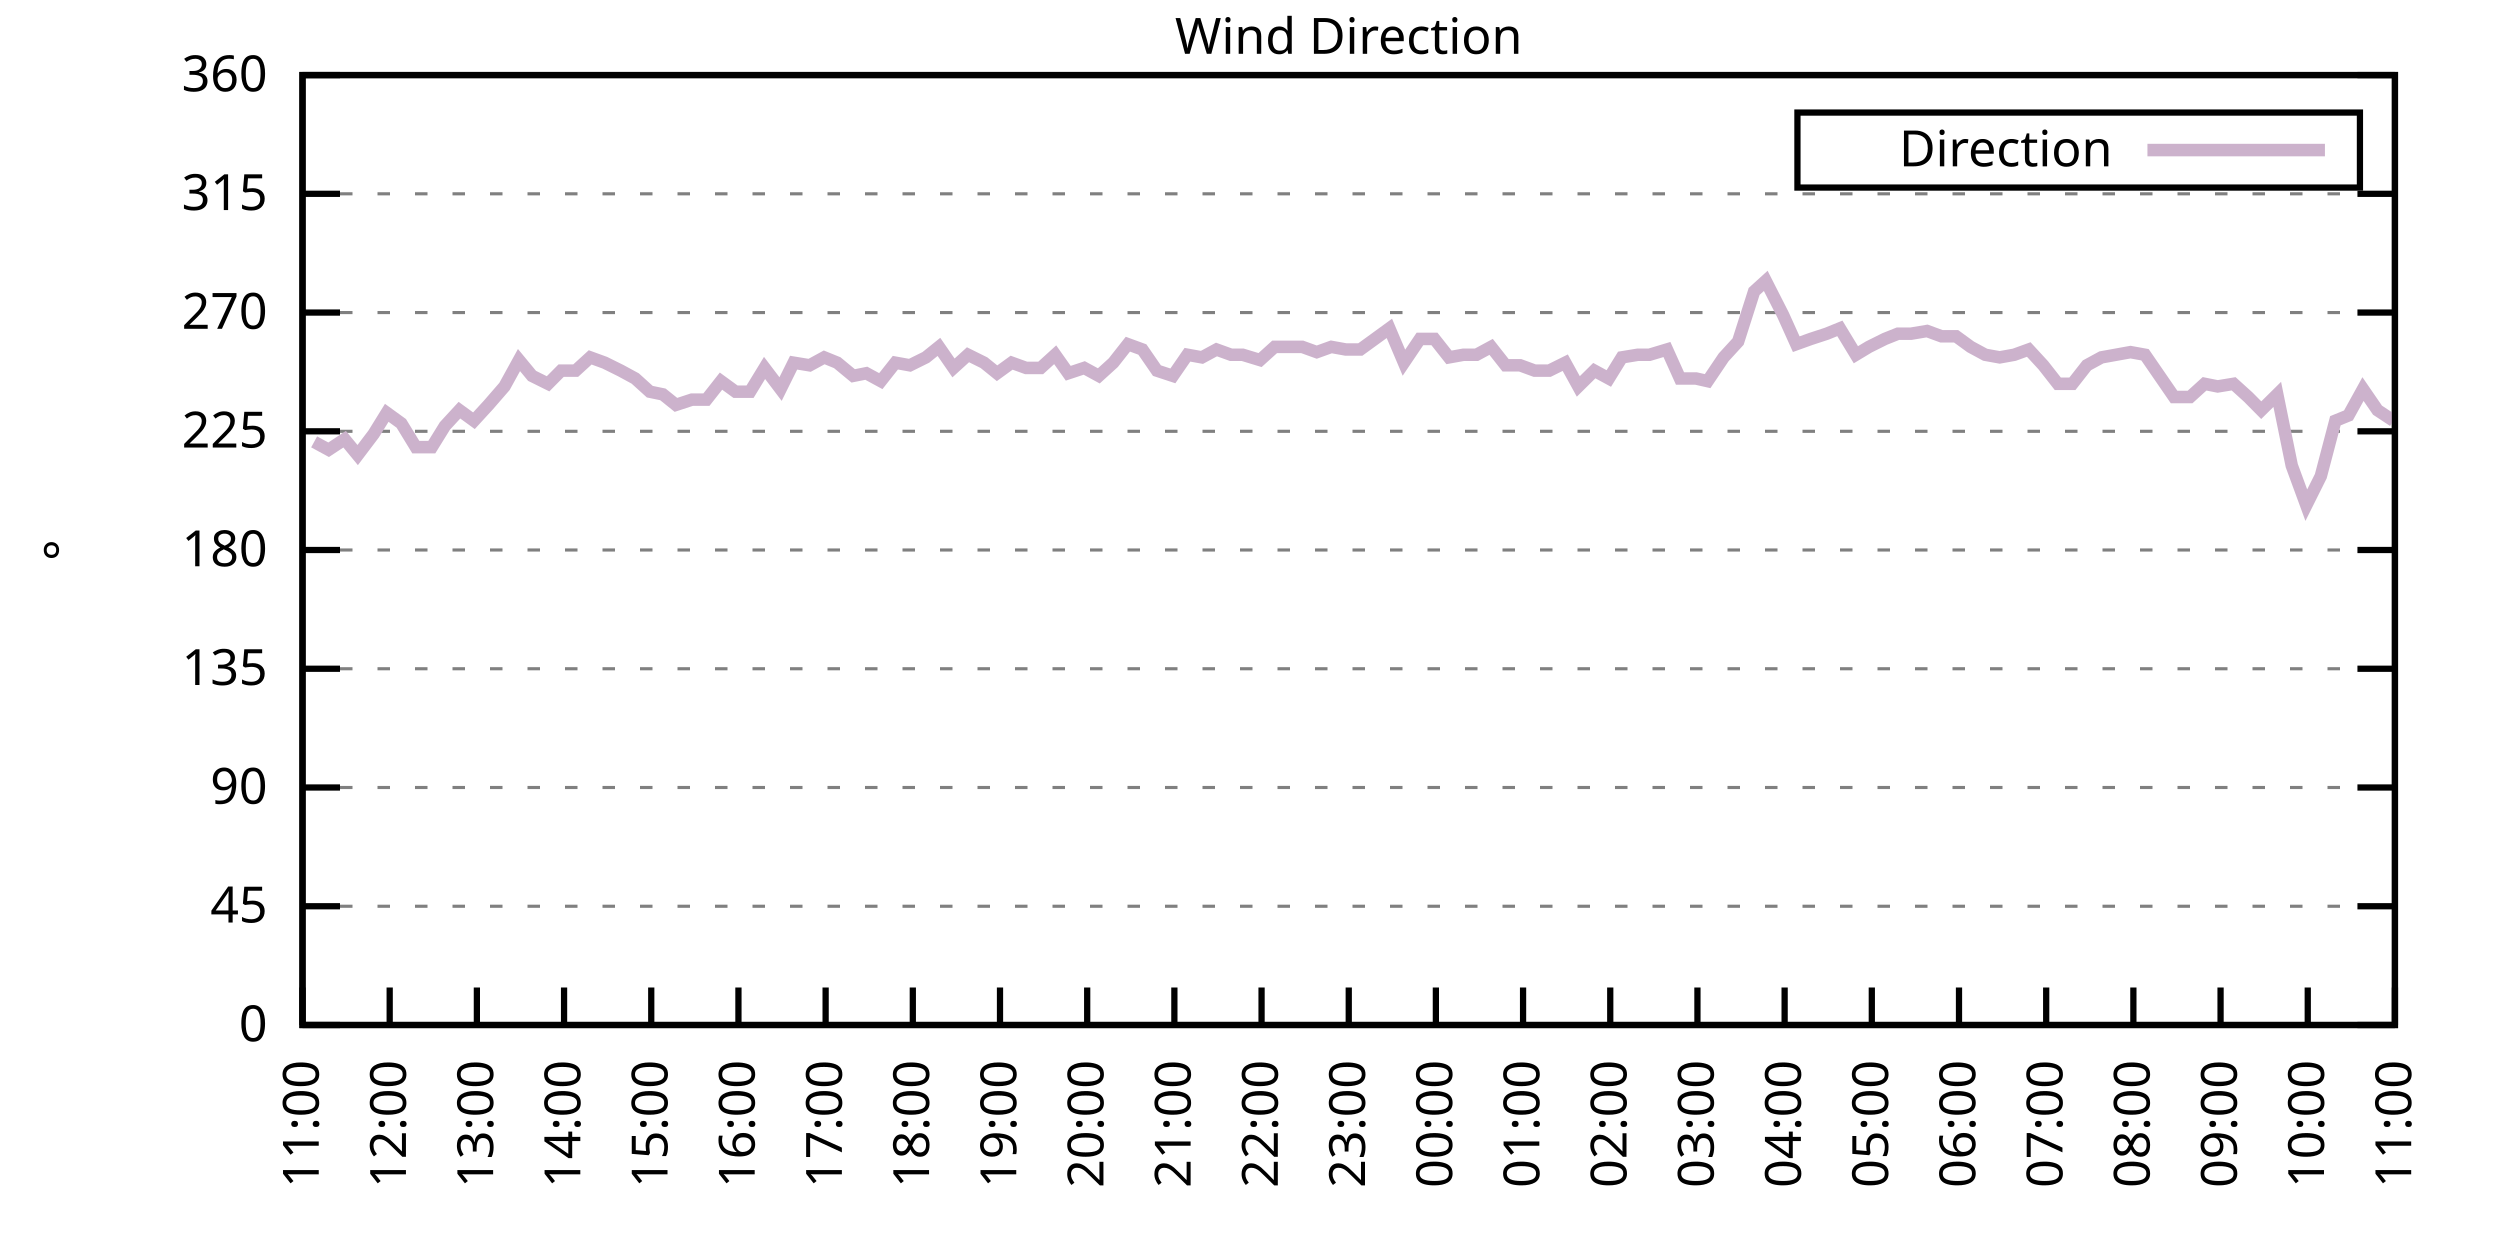
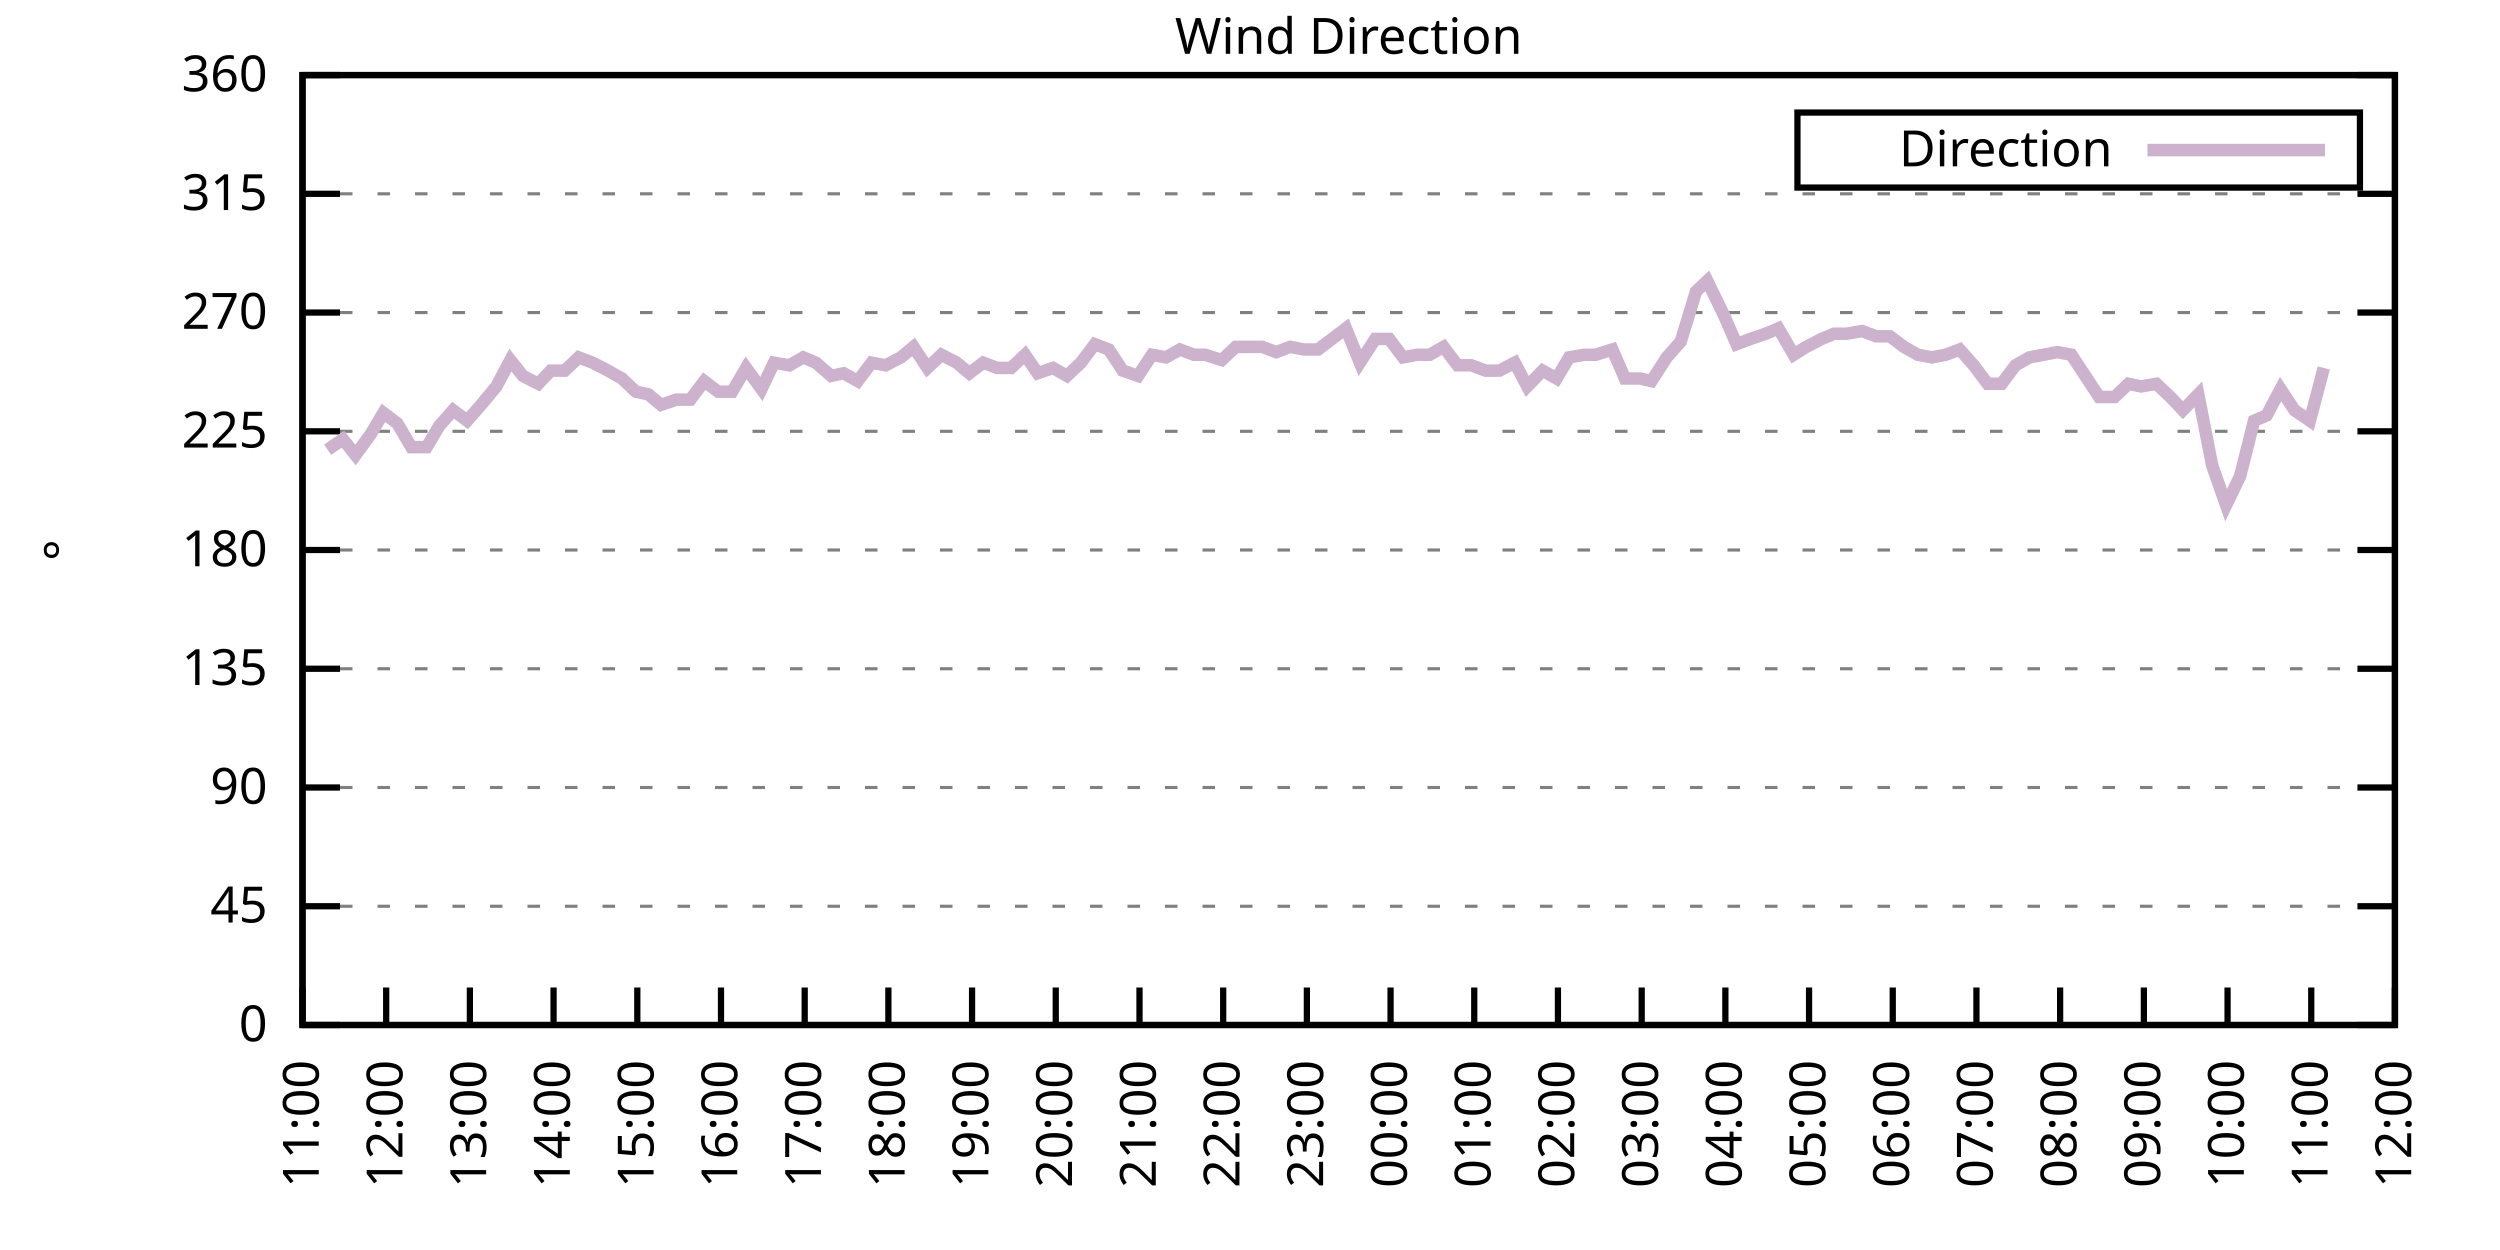
<svg xmlns="http://www.w3.org/2000/svg" xmlns:xlink="http://www.w3.org/1999/xlink" width="400" height="200" viewBox="0 0 400 200">
  <g id="gnuplot_canvas">
    <rect x="0" y="0" width="400" height="200" fill="none" />
    <defs>
      <circle id="gpDot" r="0.5" stroke-width="0.5" stroke="currentColor" />
      <path id="gpPt0" stroke-width="0.333" stroke="currentColor" d="M-1,0 h2 M0,-1 v2" />
      <path id="gpPt1" stroke-width="0.333" stroke="currentColor" d="M-1,-1 L1,1 M1,-1 L-1,1" />
      <path id="gpPt2" stroke-width="0.333" stroke="currentColor" d="M-1,0 L1,0 M0,-1 L0,1 M-1,-1 L1,1 M-1,1 L1,-1" />
      <rect id="gpPt3" stroke-width="0.333" stroke="currentColor" x="-1" y="-1" width="2" height="2" />
      <rect id="gpPt4" stroke-width="0.333" stroke="currentColor" fill="currentColor" x="-1" y="-1" width="2" height="2" />
      <circle id="gpPt5" stroke-width="0.333" stroke="currentColor" cx="0" cy="0" r="1" />
      <use xlink:href="#gpPt5" id="gpPt6" fill="currentColor" stroke="none" />
      <path id="gpPt7" stroke-width="0.333" stroke="currentColor" d="M0,-1.33 L-1.33,0.67 L1.33,0.67 z" />
      <use xlink:href="#gpPt7" id="gpPt8" fill="currentColor" stroke="none" />
      <use xlink:href="#gpPt7" id="gpPt9" stroke="currentColor" transform="rotate(180)" />
      <use xlink:href="#gpPt9" id="gpPt10" fill="currentColor" stroke="none" />
      <use xlink:href="#gpPt3" id="gpPt11" stroke="currentColor" transform="rotate(45)" />
      <use xlink:href="#gpPt11" id="gpPt12" fill="currentColor" stroke="none" />
      <path id="gpPt13" stroke-width="0.333" stroke="currentColor" d="M0,1.330 L1.265,0.411 L0.782,-1.067 L-0.782,-1.076 L-1.265,0.411 z" />
      <use xlink:href="#gpPt13" id="gpPt14" fill="currentColor" stroke="none" />
      <filter id="textbox" filterUnits="objectBoundingBox" x="0" y="0" height="1" width="1">
        <feFlood flood-color="white" flood-opacity="1" result="bgnd" />
        <feComposite in="SourceGraphic" in2="bgnd" operator="atop" />
      </filter>
      <filter id="greybox" filterUnits="objectBoundingBox" x="0" y="0" height="1" width="1">
        <feFlood flood-color="lightgrey" flood-opacity="1" result="grey" />
        <feComposite in="SourceGraphic" in2="grey" operator="atop" />
      </filter>
    </defs>
    <g fill="none" color="white" stroke="currentColor" stroke-width="1.00" stroke-linecap="butt" stroke-linejoin="miter">
</g>
    <g fill="none" color="black" stroke="currentColor" stroke-width="1.00" stroke-linecap="butt" stroke-linejoin="miter">
      <g stroke="none" shape-rendering="crispEdges">
        <polygon fill="rgb(255, 255, 255)" points="48.40,164.00 383.18,164.00 383.18,12.02 48.40,12.02 " />
      </g>
    </g>
    <g fill="none" color="black" stroke="currentColor" stroke-width="1.00" stroke-linecap="butt" stroke-linejoin="miter">
</g>
    <g fill="none" color="black" stroke="black" stroke-width="0.50" stroke-linecap="butt" stroke-linejoin="miter">
</g>
    <g fill="none" color="gray" stroke="currentColor" stroke-width="0.50" stroke-linecap="butt" stroke-linejoin="miter">
      <path stroke="gray" stroke-dasharray="2,4" class="gridline" d="M48.40,164.00 L383.19,164.00  " />
    </g>
    <g fill="none" color="gray" stroke="gray" stroke-width="1.00" stroke-linecap="butt" stroke-linejoin="miter">
</g>
    <g fill="none" color="black" stroke="currentColor" stroke-width="1.00" stroke-linecap="butt" stroke-linejoin="miter">
      <path stroke="black" d="M48.40,164.00 L54.40,164.00 M383.19,164.00 L377.19,164.00  " />
      <g transform="translate(42.80,166.60)" stroke="none" fill="black" font-family="Sans" font-size="8.00" text-anchor="end">
        <text>
          <tspan font-family="Sans"> 0</tspan>
        </text>
      </g>
    </g>
    <g fill="none" color="black" stroke="currentColor" stroke-width="1.00" stroke-linecap="butt" stroke-linejoin="miter">
</g>
    <g fill="none" color="black" stroke="black" stroke-width="0.50" stroke-linecap="butt" stroke-linejoin="miter">
</g>
    <g fill="none" color="gray" stroke="currentColor" stroke-width="0.50" stroke-linecap="butt" stroke-linejoin="miter">
      <path stroke="gray" stroke-dasharray="2,4" class="gridline" d="M48.40,145.00 L383.19,145.00  " />
    </g>
    <g fill="none" color="gray" stroke="gray" stroke-width="1.00" stroke-linecap="butt" stroke-linejoin="miter">
</g>
    <g fill="none" color="black" stroke="currentColor" stroke-width="1.00" stroke-linecap="butt" stroke-linejoin="miter">
      <path stroke="black" d="M48.40,145.00 L54.40,145.00 M383.19,145.00 L377.19,145.00  " />
      <g transform="translate(42.80,147.60)" stroke="none" fill="black" font-family="Sans" font-size="8.00" text-anchor="end">
        <text>
          <tspan font-family="Sans"> 45</tspan>
        </text>
      </g>
    </g>
    <g fill="none" color="black" stroke="currentColor" stroke-width="1.00" stroke-linecap="butt" stroke-linejoin="miter">
</g>
    <g fill="none" color="black" stroke="black" stroke-width="0.50" stroke-linecap="butt" stroke-linejoin="miter">
</g>
    <g fill="none" color="gray" stroke="currentColor" stroke-width="0.50" stroke-linecap="butt" stroke-linejoin="miter">
      <path stroke="gray" stroke-dasharray="2,4" class="gridline" d="M48.40,126.00 L383.19,126.00  " />
    </g>
    <g fill="none" color="gray" stroke="gray" stroke-width="1.00" stroke-linecap="butt" stroke-linejoin="miter">
</g>
    <g fill="none" color="black" stroke="currentColor" stroke-width="1.00" stroke-linecap="butt" stroke-linejoin="miter">
      <path stroke="black" d="M48.40,126.00 L54.40,126.00 M383.19,126.00 L377.19,126.00  " />
      <g transform="translate(42.80,128.60)" stroke="none" fill="black" font-family="Sans" font-size="8.00" text-anchor="end">
        <text>
          <tspan font-family="Sans"> 90</tspan>
        </text>
      </g>
    </g>
    <g fill="none" color="black" stroke="currentColor" stroke-width="1.00" stroke-linecap="butt" stroke-linejoin="miter">
</g>
    <g fill="none" color="black" stroke="black" stroke-width="0.50" stroke-linecap="butt" stroke-linejoin="miter">
</g>
    <g fill="none" color="gray" stroke="currentColor" stroke-width="0.50" stroke-linecap="butt" stroke-linejoin="miter">
      <path stroke="gray" stroke-dasharray="2,4" class="gridline" d="M48.40,107.00 L383.19,107.00  " />
    </g>
    <g fill="none" color="gray" stroke="gray" stroke-width="1.00" stroke-linecap="butt" stroke-linejoin="miter">
</g>
    <g fill="none" color="black" stroke="currentColor" stroke-width="1.00" stroke-linecap="butt" stroke-linejoin="miter">
      <path stroke="black" d="M48.40,107.00 L54.40,107.00 M383.19,107.00 L377.19,107.00  " />
      <g transform="translate(42.80,109.60)" stroke="none" fill="black" font-family="Sans" font-size="8.00" text-anchor="end">
        <text>
          <tspan font-family="Sans"> 135</tspan>
        </text>
      </g>
    </g>
    <g fill="none" color="black" stroke="currentColor" stroke-width="1.00" stroke-linecap="butt" stroke-linejoin="miter">
</g>
    <g fill="none" color="black" stroke="black" stroke-width="0.50" stroke-linecap="butt" stroke-linejoin="miter">
</g>
    <g fill="none" color="gray" stroke="currentColor" stroke-width="0.50" stroke-linecap="butt" stroke-linejoin="miter">
      <path stroke="gray" stroke-dasharray="2,4" class="gridline" d="M48.40,88.00 L383.19,88.00  " />
    </g>
    <g fill="none" color="gray" stroke="gray" stroke-width="1.00" stroke-linecap="butt" stroke-linejoin="miter">
</g>
    <g fill="none" color="black" stroke="currentColor" stroke-width="1.00" stroke-linecap="butt" stroke-linejoin="miter">
      <path stroke="black" d="M48.40,88.00 L54.40,88.00 M383.19,88.00 L377.19,88.00  " />
      <g transform="translate(42.80,90.60)" stroke="none" fill="black" font-family="Sans" font-size="8.00" text-anchor="end">
        <text>
          <tspan font-family="Sans"> 180</tspan>
        </text>
      </g>
    </g>
    <g fill="none" color="black" stroke="currentColor" stroke-width="1.00" stroke-linecap="butt" stroke-linejoin="miter">
</g>
    <g fill="none" color="black" stroke="black" stroke-width="0.50" stroke-linecap="butt" stroke-linejoin="miter">
</g>
    <g fill="none" color="gray" stroke="currentColor" stroke-width="0.50" stroke-linecap="butt" stroke-linejoin="miter">
      <path stroke="gray" stroke-dasharray="2,4" class="gridline" d="M48.40,69.01 L383.19,69.01  " />
    </g>
    <g fill="none" color="gray" stroke="gray" stroke-width="1.00" stroke-linecap="butt" stroke-linejoin="miter">
</g>
    <g fill="none" color="black" stroke="currentColor" stroke-width="1.00" stroke-linecap="butt" stroke-linejoin="miter">
      <path stroke="black" d="M48.40,69.01 L54.40,69.01 M383.19,69.01 L377.19,69.01  " />
      <g transform="translate(42.80,71.61)" stroke="none" fill="black" font-family="Sans" font-size="8.00" text-anchor="end">
        <text>
          <tspan font-family="Sans"> 225</tspan>
        </text>
      </g>
    </g>
    <g fill="none" color="black" stroke="currentColor" stroke-width="1.00" stroke-linecap="butt" stroke-linejoin="miter">
</g>
    <g fill="none" color="black" stroke="black" stroke-width="0.50" stroke-linecap="butt" stroke-linejoin="miter">
</g>
    <g fill="none" color="gray" stroke="currentColor" stroke-width="0.50" stroke-linecap="butt" stroke-linejoin="miter">
      <path stroke="gray" stroke-dasharray="2,4" class="gridline" d="M48.40,50.01 L383.19,50.01  " />
    </g>
    <g fill="none" color="gray" stroke="gray" stroke-width="1.00" stroke-linecap="butt" stroke-linejoin="miter">
</g>
    <g fill="none" color="black" stroke="currentColor" stroke-width="1.00" stroke-linecap="butt" stroke-linejoin="miter">
      <path stroke="black" d="M48.40,50.01 L54.40,50.01 M383.19,50.01 L377.19,50.01  " />
      <g transform="translate(42.80,52.61)" stroke="none" fill="black" font-family="Sans" font-size="8.00" text-anchor="end">
        <text>
          <tspan font-family="Sans"> 270</tspan>
        </text>
      </g>
    </g>
    <g fill="none" color="black" stroke="currentColor" stroke-width="1.00" stroke-linecap="butt" stroke-linejoin="miter">
</g>
    <g fill="none" color="black" stroke="black" stroke-width="0.50" stroke-linecap="butt" stroke-linejoin="miter">
</g>
    <g fill="none" color="gray" stroke="currentColor" stroke-width="0.50" stroke-linecap="butt" stroke-linejoin="miter">
      <path stroke="gray" stroke-dasharray="2,4" class="gridline" d="M48.40,31.01 L383.19,31.01  " />
    </g>
    <g fill="none" color="gray" stroke="gray" stroke-width="1.00" stroke-linecap="butt" stroke-linejoin="miter">
</g>
    <g fill="none" color="black" stroke="currentColor" stroke-width="1.00" stroke-linecap="butt" stroke-linejoin="miter">
      <path stroke="black" d="M48.40,31.01 L54.40,31.01 M383.19,31.01 L377.19,31.01  " />
      <g transform="translate(42.80,33.61)" stroke="none" fill="black" font-family="Sans" font-size="8.00" text-anchor="end">
        <text>
          <tspan font-family="Sans"> 315</tspan>
        </text>
      </g>
    </g>
    <g fill="none" color="black" stroke="currentColor" stroke-width="1.00" stroke-linecap="butt" stroke-linejoin="miter">
</g>
    <g fill="none" color="black" stroke="black" stroke-width="0.50" stroke-linecap="butt" stroke-linejoin="miter">
</g>
    <g fill="none" color="gray" stroke="currentColor" stroke-width="0.50" stroke-linecap="butt" stroke-linejoin="miter">
      <path stroke="gray" stroke-dasharray="2,4" class="gridline" d="M48.40,12.01 L383.19,12.01  " />
    </g>
    <g fill="none" color="gray" stroke="gray" stroke-width="1.00" stroke-linecap="butt" stroke-linejoin="miter">
</g>
    <g fill="none" color="black" stroke="currentColor" stroke-width="1.00" stroke-linecap="butt" stroke-linejoin="miter">
      <path stroke="black" d="M48.40,12.01 L54.40,12.01 M383.19,12.01 L377.19,12.01  " />
      <g transform="translate(42.80,14.61)" stroke="none" fill="black" font-family="Sans" font-size="8.00" text-anchor="end">
        <text>
          <tspan font-family="Sans"> 360</tspan>
        </text>
      </g>
    </g>
    <g fill="none" color="black" stroke="currentColor" stroke-width="1.00" stroke-linecap="butt" stroke-linejoin="miter">
      <path stroke="black" d="M48.40,164.00 L48.40,158.00  " />
      <g transform="translate(51.00,169.60) rotate(270.00)" stroke="none" fill="black" font-family="Sans" font-size="8.00" text-anchor="end">
        <text>
          <tspan font-family="Sans">11:00</tspan>
        </text>
      </g>
    </g>
    <g fill="none" color="black" stroke="currentColor" stroke-width="1.00" stroke-linecap="butt" stroke-linejoin="miter">
-       <path stroke="black" d="M62.35,164.00 L62.35,158.00  " />
-       <g transform="translate(64.95,169.60) rotate(270.00)" stroke="none" fill="black" font-family="Sans" font-size="8.00" text-anchor="end">
+       <path stroke="black" d="M61.79,164.00 L61.79,158.00  " />
+       <g transform="translate(64.39,169.60) rotate(270.00)" stroke="none" fill="black" font-family="Sans" font-size="8.00" text-anchor="end">
        <text>
          <tspan font-family="Sans">12:00</tspan>
        </text>
      </g>
    </g>
    <g fill="none" color="black" stroke="currentColor" stroke-width="1.00" stroke-linecap="butt" stroke-linejoin="miter">
-       <path stroke="black" d="M76.30,164.00 L76.30,158.00  " />
-       <g transform="translate(78.90,169.60) rotate(270.00)" stroke="none" fill="black" font-family="Sans" font-size="8.00" text-anchor="end">
+       <path stroke="black" d="M75.18,164.00 L75.18,158.00  " />
+       <g transform="translate(77.78,169.60) rotate(270.00)" stroke="none" fill="black" font-family="Sans" font-size="8.00" text-anchor="end">
        <text>
          <tspan font-family="Sans">13:00</tspan>
        </text>
      </g>
    </g>
    <g fill="none" color="black" stroke="currentColor" stroke-width="1.00" stroke-linecap="butt" stroke-linejoin="miter">
-       <path stroke="black" d="M90.25,164.00 L90.25,158.00  " />
-       <g transform="translate(92.85,169.60) rotate(270.00)" stroke="none" fill="black" font-family="Sans" font-size="8.00" text-anchor="end">
+       <path stroke="black" d="M88.57,164.00 L88.57,158.00  " />
+       <g transform="translate(91.17,169.60) rotate(270.00)" stroke="none" fill="black" font-family="Sans" font-size="8.00" text-anchor="end">
        <text>
          <tspan font-family="Sans">14:00</tspan>
        </text>
      </g>
    </g>
    <g fill="none" color="black" stroke="currentColor" stroke-width="1.00" stroke-linecap="butt" stroke-linejoin="miter">
-       <path stroke="black" d="M104.20,164.00 L104.20,158.00  " />
-       <g transform="translate(106.80,169.60) rotate(270.00)" stroke="none" fill="black" font-family="Sans" font-size="8.00" text-anchor="end">
+       <path stroke="black" d="M101.97,164.00 L101.97,158.00  " />
+       <g transform="translate(104.57,169.60) rotate(270.00)" stroke="none" fill="black" font-family="Sans" font-size="8.00" text-anchor="end">
        <text>
          <tspan font-family="Sans">15:00</tspan>
        </text>
      </g>
    </g>
    <g fill="none" color="black" stroke="currentColor" stroke-width="1.00" stroke-linecap="butt" stroke-linejoin="miter">
-       <path stroke="black" d="M118.15,164.00 L118.15,158.00  " />
-       <g transform="translate(120.75,169.60) rotate(270.00)" stroke="none" fill="black" font-family="Sans" font-size="8.00" text-anchor="end">
+       <path stroke="black" d="M115.36,164.00 L115.36,158.00  " />
+       <g transform="translate(117.96,169.60) rotate(270.00)" stroke="none" fill="black" font-family="Sans" font-size="8.00" text-anchor="end">
        <text>
          <tspan font-family="Sans">16:00</tspan>
        </text>
      </g>
    </g>
    <g fill="none" color="black" stroke="currentColor" stroke-width="1.00" stroke-linecap="butt" stroke-linejoin="miter">
-       <path stroke="black" d="M132.10,164.00 L132.10,158.00  " />
-       <g transform="translate(134.70,169.60) rotate(270.00)" stroke="none" fill="black" font-family="Sans" font-size="8.00" text-anchor="end">
+       <path stroke="black" d="M128.75,164.00 L128.75,158.00  " />
+       <g transform="translate(131.35,169.60) rotate(270.00)" stroke="none" fill="black" font-family="Sans" font-size="8.00" text-anchor="end">
        <text>
          <tspan font-family="Sans">17:00</tspan>
        </text>
      </g>
    </g>
    <g fill="none" color="black" stroke="currentColor" stroke-width="1.00" stroke-linecap="butt" stroke-linejoin="miter">
-       <path stroke="black" d="M146.05,164.00 L146.05,158.00  " />
-       <g transform="translate(148.65,169.60) rotate(270.00)" stroke="none" fill="black" font-family="Sans" font-size="8.00" text-anchor="end">
+       <path stroke="black" d="M142.14,164.00 L142.14,158.00  " />
+       <g transform="translate(144.74,169.60) rotate(270.00)" stroke="none" fill="black" font-family="Sans" font-size="8.00" text-anchor="end">
        <text>
          <tspan font-family="Sans">18:00</tspan>
        </text>
      </g>
    </g>
    <g fill="none" color="black" stroke="currentColor" stroke-width="1.00" stroke-linecap="butt" stroke-linejoin="miter">
-       <path stroke="black" d="M160.00,164.00 L160.00,158.00  " />
-       <g transform="translate(162.60,169.60) rotate(270.00)" stroke="none" fill="black" font-family="Sans" font-size="8.00" text-anchor="end">
+       <path stroke="black" d="M155.53,164.00 L155.53,158.00  " />
+       <g transform="translate(158.13,169.60) rotate(270.00)" stroke="none" fill="black" font-family="Sans" font-size="8.00" text-anchor="end">
        <text>
          <tspan font-family="Sans">19:00</tspan>
        </text>
      </g>
    </g>
    <g fill="none" color="black" stroke="currentColor" stroke-width="1.00" stroke-linecap="butt" stroke-linejoin="miter">
-       <path stroke="black" d="M173.95,164.00 L173.95,158.00  " />
-       <g transform="translate(176.55,169.60) rotate(270.00)" stroke="none" fill="black" font-family="Sans" font-size="8.00" text-anchor="end">
+       <path stroke="black" d="M168.92,164.00 L168.92,158.00  " />
+       <g transform="translate(171.52,169.60) rotate(270.00)" stroke="none" fill="black" font-family="Sans" font-size="8.00" text-anchor="end">
        <text>
          <tspan font-family="Sans">20:00</tspan>
        </text>
      </g>
    </g>
    <g fill="none" color="black" stroke="currentColor" stroke-width="1.00" stroke-linecap="butt" stroke-linejoin="miter">
-       <path stroke="black" d="M187.90,164.00 L187.90,158.00  " />
-       <g transform="translate(190.50,169.60) rotate(270.00)" stroke="none" fill="black" font-family="Sans" font-size="8.00" text-anchor="end">
+       <path stroke="black" d="M182.32,164.00 L182.32,158.00  " />
+       <g transform="translate(184.92,169.60) rotate(270.00)" stroke="none" fill="black" font-family="Sans" font-size="8.00" text-anchor="end">
        <text>
          <tspan font-family="Sans">21:00</tspan>
        </text>
      </g>
    </g>
    <g fill="none" color="black" stroke="currentColor" stroke-width="1.00" stroke-linecap="butt" stroke-linejoin="miter">
-       <path stroke="black" d="M201.85,164.00 L201.85,158.00  " />
-       <g transform="translate(204.45,169.60) rotate(270.00)" stroke="none" fill="black" font-family="Sans" font-size="8.00" text-anchor="end">
+       <path stroke="black" d="M195.71,164.00 L195.71,158.00  " />
+       <g transform="translate(198.31,169.60) rotate(270.00)" stroke="none" fill="black" font-family="Sans" font-size="8.00" text-anchor="end">
        <text>
          <tspan font-family="Sans">22:00</tspan>
        </text>
      </g>
    </g>
    <g fill="none" color="black" stroke="currentColor" stroke-width="1.00" stroke-linecap="butt" stroke-linejoin="miter">
-       <path stroke="black" d="M215.80,164.00 L215.80,158.00  " />
-       <g transform="translate(218.40,169.60) rotate(270.00)" stroke="none" fill="black" font-family="Sans" font-size="8.00" text-anchor="end">
+       <path stroke="black" d="M209.10,164.00 L209.10,158.00  " />
+       <g transform="translate(211.70,169.60) rotate(270.00)" stroke="none" fill="black" font-family="Sans" font-size="8.00" text-anchor="end">
        <text>
          <tspan font-family="Sans">23:00</tspan>
        </text>
      </g>
    </g>
    <g fill="none" color="black" stroke="currentColor" stroke-width="1.00" stroke-linecap="butt" stroke-linejoin="miter">
-       <path stroke="black" d="M229.74,164.00 L229.74,158.00  " />
-       <g transform="translate(232.34,169.60) rotate(270.00)" stroke="none" fill="black" font-family="Sans" font-size="8.00" text-anchor="end">
+       <path stroke="black" d="M222.49,164.00 L222.49,158.00  " />
+       <g transform="translate(225.09,169.60) rotate(270.00)" stroke="none" fill="black" font-family="Sans" font-size="8.00" text-anchor="end">
        <text>
          <tspan font-family="Sans">00:00</tspan>
        </text>
      </g>
    </g>
    <g fill="none" color="black" stroke="currentColor" stroke-width="1.00" stroke-linecap="butt" stroke-linejoin="miter">
-       <path stroke="black" d="M243.69,164.00 L243.69,158.00  " />
-       <g transform="translate(246.29,169.60) rotate(270.00)" stroke="none" fill="black" font-family="Sans" font-size="8.00" text-anchor="end">
+       <path stroke="black" d="M235.88,164.00 L235.88,158.00  " />
+       <g transform="translate(238.48,169.60) rotate(270.00)" stroke="none" fill="black" font-family="Sans" font-size="8.00" text-anchor="end">
        <text>
          <tspan font-family="Sans">01:00</tspan>
        </text>
      </g>
    </g>
    <g fill="none" color="black" stroke="currentColor" stroke-width="1.00" stroke-linecap="butt" stroke-linejoin="miter">
-       <path stroke="black" d="M257.64,164.00 L257.64,158.00  " />
-       <g transform="translate(260.24,169.60) rotate(270.00)" stroke="none" fill="black" font-family="Sans" font-size="8.00" text-anchor="end">
+       <path stroke="black" d="M249.27,164.00 L249.27,158.00  " />
+       <g transform="translate(251.87,169.60) rotate(270.00)" stroke="none" fill="black" font-family="Sans" font-size="8.00" text-anchor="end">
        <text>
          <tspan font-family="Sans">02:00</tspan>
        </text>
      </g>
    </g>
    <g fill="none" color="black" stroke="currentColor" stroke-width="1.00" stroke-linecap="butt" stroke-linejoin="miter">
-       <path stroke="black" d="M271.59,164.00 L271.59,158.00  " />
-       <g transform="translate(274.19,169.60) rotate(270.00)" stroke="none" fill="black" font-family="Sans" font-size="8.00" text-anchor="end">
+       <path stroke="black" d="M262.67,164.00 L262.67,158.00  " />
+       <g transform="translate(265.27,169.60) rotate(270.00)" stroke="none" fill="black" font-family="Sans" font-size="8.00" text-anchor="end">
        <text>
          <tspan font-family="Sans">03:00</tspan>
        </text>
      </g>
    </g>
    <g fill="none" color="black" stroke="currentColor" stroke-width="1.00" stroke-linecap="butt" stroke-linejoin="miter">
-       <path stroke="black" d="M285.54,164.00 L285.54,158.00  " />
-       <g transform="translate(288.14,169.60) rotate(270.00)" stroke="none" fill="black" font-family="Sans" font-size="8.00" text-anchor="end">
+       <path stroke="black" d="M276.06,164.00 L276.06,158.00  " />
+       <g transform="translate(278.66,169.60) rotate(270.00)" stroke="none" fill="black" font-family="Sans" font-size="8.00" text-anchor="end">
        <text>
          <tspan font-family="Sans">04:00</tspan>
        </text>
      </g>
    </g>
    <g fill="none" color="black" stroke="currentColor" stroke-width="1.00" stroke-linecap="butt" stroke-linejoin="miter">
-       <path stroke="black" d="M299.49,164.00 L299.49,158.00  " />
-       <g transform="translate(302.09,169.60) rotate(270.00)" stroke="none" fill="black" font-family="Sans" font-size="8.00" text-anchor="end">
+       <path stroke="black" d="M289.45,164.00 L289.45,158.00  " />
+       <g transform="translate(292.05,169.60) rotate(270.00)" stroke="none" fill="black" font-family="Sans" font-size="8.00" text-anchor="end">
        <text>
          <tspan font-family="Sans">05:00</tspan>
        </text>
      </g>
    </g>
    <g fill="none" color="black" stroke="currentColor" stroke-width="1.00" stroke-linecap="butt" stroke-linejoin="miter">
-       <path stroke="black" d="M313.44,164.00 L313.44,158.00  " />
-       <g transform="translate(316.04,169.60) rotate(270.00)" stroke="none" fill="black" font-family="Sans" font-size="8.00" text-anchor="end">
+       <path stroke="black" d="M302.84,164.00 L302.84,158.00  " />
+       <g transform="translate(305.44,169.60) rotate(270.00)" stroke="none" fill="black" font-family="Sans" font-size="8.00" text-anchor="end">
        <text>
          <tspan font-family="Sans">06:00</tspan>
        </text>
      </g>
    </g>
    <g fill="none" color="black" stroke="currentColor" stroke-width="1.00" stroke-linecap="butt" stroke-linejoin="miter">
-       <path stroke="black" d="M327.39,164.00 L327.39,158.00  " />
-       <g transform="translate(329.99,169.60) rotate(270.00)" stroke="none" fill="black" font-family="Sans" font-size="8.00" text-anchor="end">
+       <path stroke="black" d="M316.23,164.00 L316.23,158.00  " />
+       <g transform="translate(318.83,169.60) rotate(270.00)" stroke="none" fill="black" font-family="Sans" font-size="8.00" text-anchor="end">
        <text>
          <tspan font-family="Sans">07:00</tspan>
        </text>
      </g>
    </g>
    <g fill="none" color="black" stroke="currentColor" stroke-width="1.00" stroke-linecap="butt" stroke-linejoin="miter">
-       <path stroke="black" d="M341.34,164.00 L341.34,158.00  " />
-       <g transform="translate(343.94,169.60) rotate(270.00)" stroke="none" fill="black" font-family="Sans" font-size="8.00" text-anchor="end">
+       <path stroke="black" d="M329.62,164.00 L329.62,158.00  " />
+       <g transform="translate(332.22,169.60) rotate(270.00)" stroke="none" fill="black" font-family="Sans" font-size="8.00" text-anchor="end">
        <text>
          <tspan font-family="Sans">08:00</tspan>
        </text>
      </g>
    </g>
    <g fill="none" color="black" stroke="currentColor" stroke-width="1.00" stroke-linecap="butt" stroke-linejoin="miter">
-       <path stroke="black" d="M355.29,164.00 L355.29,158.00  " />
-       <g transform="translate(357.89,169.60) rotate(270.00)" stroke="none" fill="black" font-family="Sans" font-size="8.00" text-anchor="end">
+       <path stroke="black" d="M343.02,164.00 L343.02,158.00  " />
+       <g transform="translate(345.62,169.60) rotate(270.00)" stroke="none" fill="black" font-family="Sans" font-size="8.00" text-anchor="end">
        <text>
          <tspan font-family="Sans">09:00</tspan>
        </text>
      </g>
    </g>
    <g fill="none" color="black" stroke="currentColor" stroke-width="1.00" stroke-linecap="butt" stroke-linejoin="miter">
-       <path stroke="black" d="M369.24,164.00 L369.24,158.00  " />
-       <g transform="translate(371.84,169.60) rotate(270.00)" stroke="none" fill="black" font-family="Sans" font-size="8.00" text-anchor="end">
+       <path stroke="black" d="M356.41,164.00 L356.41,158.00  " />
+       <g transform="translate(359.01,169.60) rotate(270.00)" stroke="none" fill="black" font-family="Sans" font-size="8.00" text-anchor="end">
        <text>
          <tspan font-family="Sans">10:00</tspan>
+         </text>
+       </g>
+     </g>
+     <g fill="none" color="black" stroke="currentColor" stroke-width="1.00" stroke-linecap="butt" stroke-linejoin="miter">
+       <path stroke="black" d="M369.80,164.00 L369.80,158.00  " />
+       <g transform="translate(372.40,169.60) rotate(270.00)" stroke="none" fill="black" font-family="Sans" font-size="8.00" text-anchor="end">
+         <text>
+           <tspan font-family="Sans">11:00</tspan>
        </text>
      </g>
    </g>
    <g fill="none" color="black" stroke="currentColor" stroke-width="1.00" stroke-linecap="butt" stroke-linejoin="miter">
      <path stroke="black" d="M383.19,164.00 L383.19,158.00  " />
      <g transform="translate(385.79,169.60) rotate(270.00)" stroke="none" fill="black" font-family="Sans" font-size="8.00" text-anchor="end">
        <text>
-           <tspan font-family="Sans">11:00</tspan>
+           <tspan font-family="Sans">12:00</tspan>
        </text>
      </g>
    </g>
    <g fill="none" color="black" stroke="currentColor" stroke-width="1.00" stroke-linecap="butt" stroke-linejoin="miter">
</g>
    <g fill="none" color="black" stroke="currentColor" stroke-width="1.00" stroke-linecap="butt" stroke-linejoin="miter">
      <path stroke="black" d="M48.40,12.01 L48.40,164.00 L383.19,164.00 L383.19,12.01 L48.40,12.01 Z  " />
    </g>
    <g fill="none" color="black" stroke="currentColor" stroke-width="1.00" stroke-linecap="butt" stroke-linejoin="miter">
</g>
    <g fill="none" color="black" stroke="currentColor" stroke-width="1.00" stroke-linecap="butt" stroke-linejoin="miter">
      <path stroke="black" d="M287.59,30.01 L287.59,18.01 L377.59,18.01 L377.59,30.01 L287.59,30.01 Z  " />
    </g>
    <g id="Wind_direction_plot_1">
      <g fill="none" color="white" stroke="black" stroke-width="2.00" stroke-linecap="butt" stroke-linejoin="miter">
</g>
      <g fill="none" color="black" stroke="currentColor" stroke-width="2.00" stroke-linecap="butt" stroke-linejoin="miter">
        <g transform="translate(337.99,26.61)" stroke="none" fill="black" font-family="Sans" font-size="8.00" text-anchor="end">
          <text>
            <tspan font-family="Sans">Direction</tspan>
          </text>
        </g>
      </g>
      <g fill="none" color="black" stroke="currentColor" stroke-width="2.00" stroke-linecap="butt" stroke-linejoin="miter">
-         <path stroke="rgb(204, 178, 204)" d="M343.59,24.01 L371.99,24.01 M50.26,70.70 L52.58,71.96 L55.14,70.27 L57.23,72.81 L59.79,69.43 L61.88,66.05   L64.21,67.74 L66.53,71.54 L69.09,71.54 L71.18,68.16 L73.51,65.63 L75.83,67.32 L78.16,64.78 L80.72,61.83   L83.04,57.61 L85.13,60.14 L87.69,61.41 L89.78,59.30 L92.11,59.30 L94.43,57.18 L96.76,58.03 L99.32,59.30   L101.64,60.56 L103.97,62.67 L106.06,63.10 L108.15,64.78 L110.71,63.94 L113.03,63.94 L115.36,60.98 L117.68,62.67   L120.01,62.67 L122.33,58.87 L124.89,62.25 L126.98,58.03 L129.54,58.45 L131.87,57.18 L133.96,58.03 L136.51,60.14   L138.61,59.72 L140.93,60.98 L143.26,58.03 L145.58,58.45 L148.14,57.18 L150.23,55.50 L152.56,58.87 L154.88,56.76   L157.44,58.03 L159.53,59.72 L161.86,58.03 L164.18,58.87 L166.51,58.87 L168.83,56.76 L170.92,59.72 L173.48,58.87   L175.81,60.14 L178.13,58.03 L180.46,55.07 L182.78,55.92 L185.11,59.30 L187.66,60.14 L189.99,56.76 L192.31,57.18   L194.64,55.92 L196.96,56.76 L198.82,56.76 L201.61,57.61 L203.94,55.50 L205.80,55.50 L208.36,55.50 L210.68,56.34   L213.01,55.50 L215.33,55.92 L217.65,55.92 L219.98,54.23 L222.30,52.54 L224.63,58.03 L227.19,54.23 L229.51,54.23   L231.84,57.18 L234.16,56.76 L236.25,56.76 L238.58,55.50 L240.90,58.45 L243.23,58.45 L245.55,59.30 L247.88,59.30   L250.44,58.03 L252.53,61.83 L255.09,59.30 L257.41,60.56 L259.50,57.18 L262.06,56.76 L263.92,56.76 L266.71,55.92   L268.80,60.56 L271.36,60.56 L273.22,60.98 L275.78,57.18 L278.10,54.65 L280.66,46.63 L282.52,44.94 L285.31,50.43   L287.40,55.07 L289.73,54.23 L292.29,53.39 L294.38,52.54 L296.94,56.76 L299.03,55.50 L301.58,54.23 L303.68,53.39   L305.77,53.39 L308.33,52.96 L310.65,53.81 L312.98,53.81 L315.30,55.50 L317.63,56.76 L319.95,57.18 L322.28,56.76   L324.60,55.92 L326.93,58.45 L329.25,61.41 L331.58,61.41 L333.90,58.45 L336.23,57.18 L338.55,56.76 L340.88,56.34   L343.20,56.76 L347.85,63.52 L350.41,63.52 L352.73,61.41 L354.83,61.83 L357.38,61.41 L359.71,63.52 L361.80,65.63   L364.36,63.10 L366.68,74.49 L369.01,80.83 L371.33,76.18 L373.66,67.32 L375.75,66.47 L378.08,62.25 L380.40,65.63   L382.96,67.32  " />
+         <path stroke="rgb(204, 178, 204)" d="M343.59,24.01 L371.99,24.01 M52.42,71.96 L54.87,70.27 L56.88,72.81 L59.34,69.43 L61.35,66.05 L63.58,67.74   L65.81,71.54 L68.26,71.54 L70.27,68.16 L72.50,65.63 L74.74,67.32 L76.97,64.78 L79.42,61.83 L81.66,57.61   L83.66,60.14 L86.12,61.41 L88.13,59.30 L90.36,59.30 L92.59,57.18 L94.82,58.03 L97.28,59.30 L99.51,60.56   L101.74,62.67 L103.75,63.10 L105.76,64.78 L108.22,63.94 L110.45,63.94 L112.68,60.98 L114.91,62.67 L117.14,62.67   L119.38,58.87 L121.83,62.25 L123.84,58.03 L126.29,58.45 L128.53,57.18 L130.54,58.03 L132.99,60.14 L135.00,59.72   L137.23,60.98 L139.46,58.03 L141.69,58.45 L144.15,57.18 L146.16,55.50 L148.39,58.87 L150.62,56.76 L153.08,58.03   L155.09,59.72 L157.32,58.03 L159.55,58.87 L161.78,58.87 L164.01,56.76 L166.02,59.72 L168.48,58.87 L170.71,60.14   L172.94,58.03 L175.17,55.07 L177.41,55.92 L179.64,59.30 L182.09,60.14 L184.32,56.76 L186.56,57.18 L188.79,55.92   L191.02,56.76 L192.81,56.76 L195.48,57.61 L197.72,55.50 L199.50,55.50 L201.96,55.50 L204.19,56.34 L206.42,55.50   L208.65,55.92 L210.88,55.92 L213.12,54.23 L215.35,52.54 L217.58,58.03 L220.04,54.23 L222.27,54.23 L224.50,57.18   L226.73,56.76 L228.74,56.76 L230.97,55.50 L233.20,58.45 L235.44,58.45 L237.67,59.30 L239.90,59.30 L242.36,58.03   L244.36,61.83 L246.82,59.30 L249.05,60.56 L251.06,57.18 L253.51,56.76 L255.30,56.76 L257.98,55.92 L259.99,60.56   L262.44,60.56 L264.23,60.98 L266.68,57.18 L268.92,54.65 L271.37,46.63 L273.16,44.94 L275.83,50.43 L277.84,55.07   L280.07,54.23 L282.53,53.39 L284.54,52.54 L286.99,56.76 L289.00,55.50 L291.46,54.23 L293.47,53.39 L295.48,53.39   L297.93,52.96 L300.16,53.81 L302.39,53.81 L304.63,55.50 L306.86,56.76 L309.09,57.18 L311.32,56.76 L313.55,55.92   L315.79,58.45 L318.02,61.41 L320.25,61.41 L322.48,58.45 L324.71,57.18 L326.95,56.76 L329.18,56.34 L331.41,56.76   L335.87,63.52 L338.33,63.52 L340.56,61.41 L342.57,61.83 L345.02,61.41 L347.26,63.52 L349.26,65.63 L351.72,63.10   L353.95,74.49 L356.18,80.83 L358.42,76.18 L360.65,67.32 L362.66,66.47 L364.89,62.25 L367.12,65.63 L369.58,67.32   L371.81,58.87  " />
      </g>
    </g>
    <g fill="none" color="black" stroke="currentColor" stroke-width="2.00" stroke-linecap="butt" stroke-linejoin="miter">
</g>
    <g fill="none" color="black" stroke="black" stroke-width="1.00" stroke-linecap="butt" stroke-linejoin="miter">
</g>
    <g fill="none" color="black" stroke="currentColor" stroke-width="1.00" stroke-linecap="butt" stroke-linejoin="miter">
      <path stroke="black" d="M48.40,12.01 L48.40,164.00 L383.19,164.00 L383.19,12.01 L48.40,12.01 Z  " />
      <g transform="translate(12.80,88.01) rotate(270.00)" stroke="none" fill="black" font-family="Sans" font-size="8.00" text-anchor="middle">
        <text>
          <tspan font-family="Sans">°</tspan>
        </text>
      </g>
    </g>
    <g fill="none" color="black" stroke="currentColor" stroke-width="1.00" stroke-linecap="butt" stroke-linejoin="miter">
</g>
    <g fill="none" color="black" stroke="currentColor" stroke-width="1.00" stroke-linecap="butt" stroke-linejoin="miter">
      <g transform="translate(215.79,8.61)" stroke="none" fill="black" font-family="Sans" font-size="8.00" text-anchor="middle">
        <text>
          <tspan font-family="Sans">Wind Direction</tspan>
        </text>
      </g>
    </g>
    <g fill="none" color="black" stroke="currentColor" stroke-width="1.00" stroke-linecap="butt" stroke-linejoin="miter">
</g>
  </g>
</svg>
